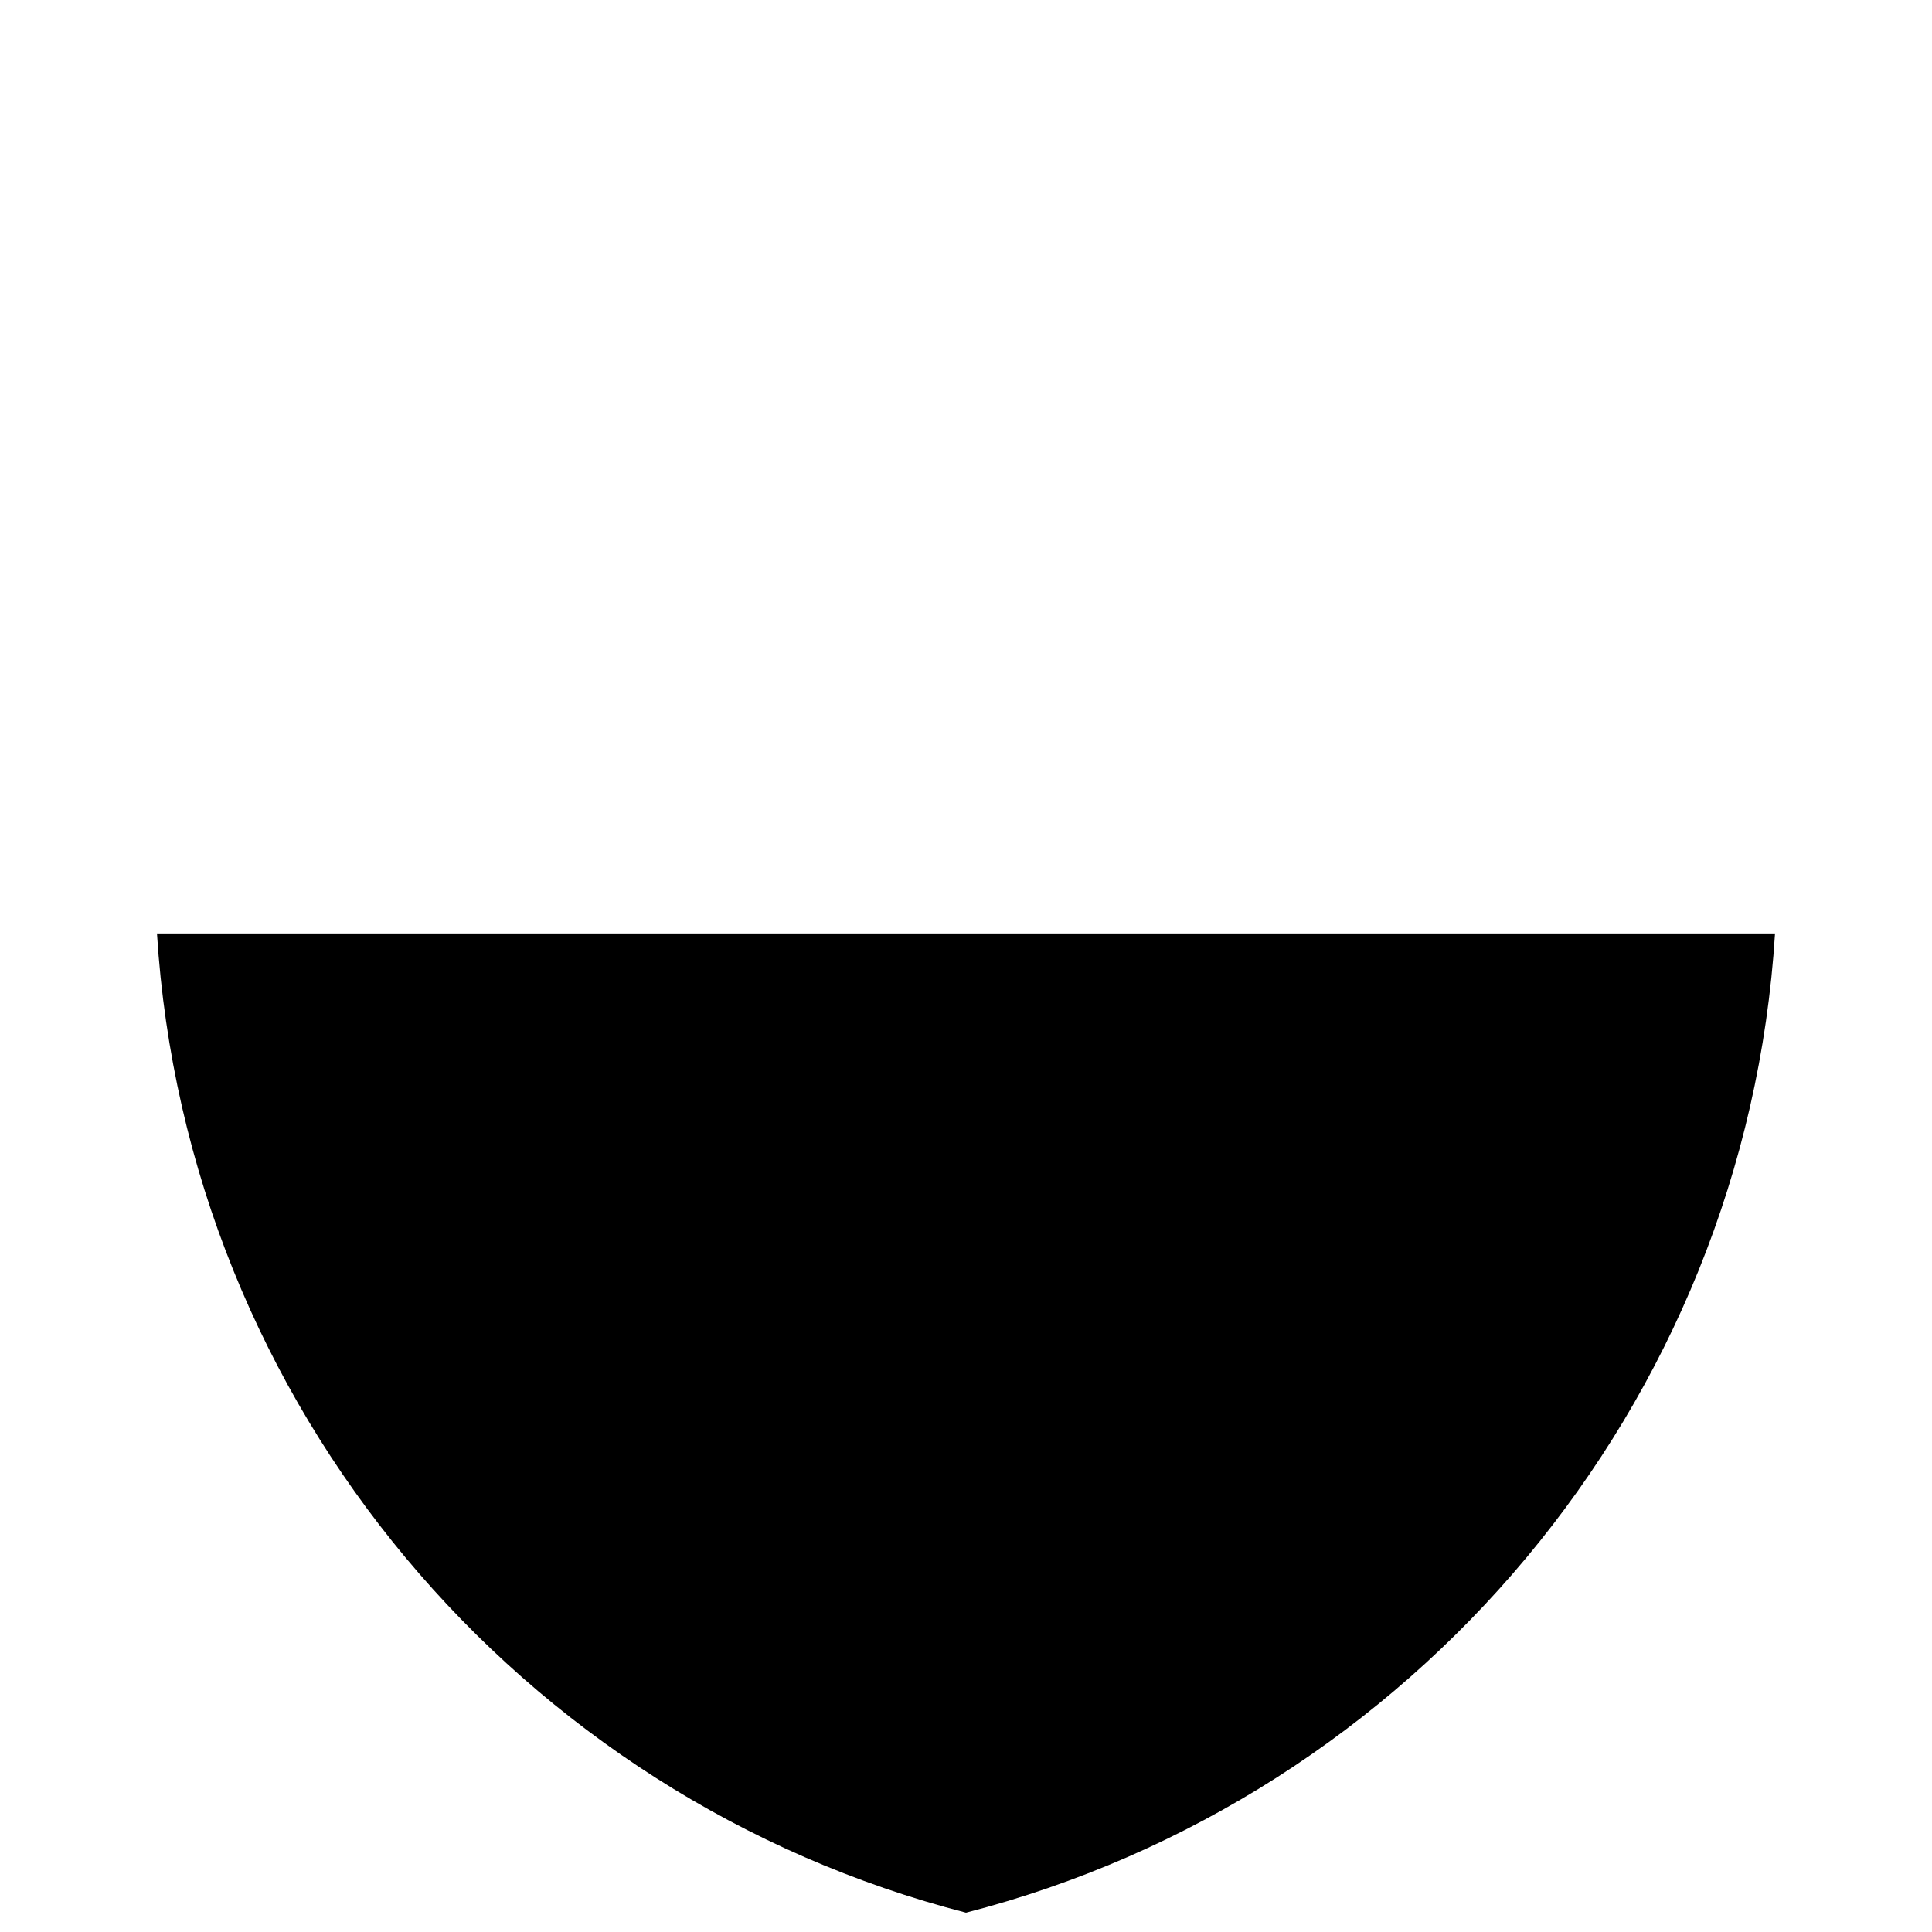
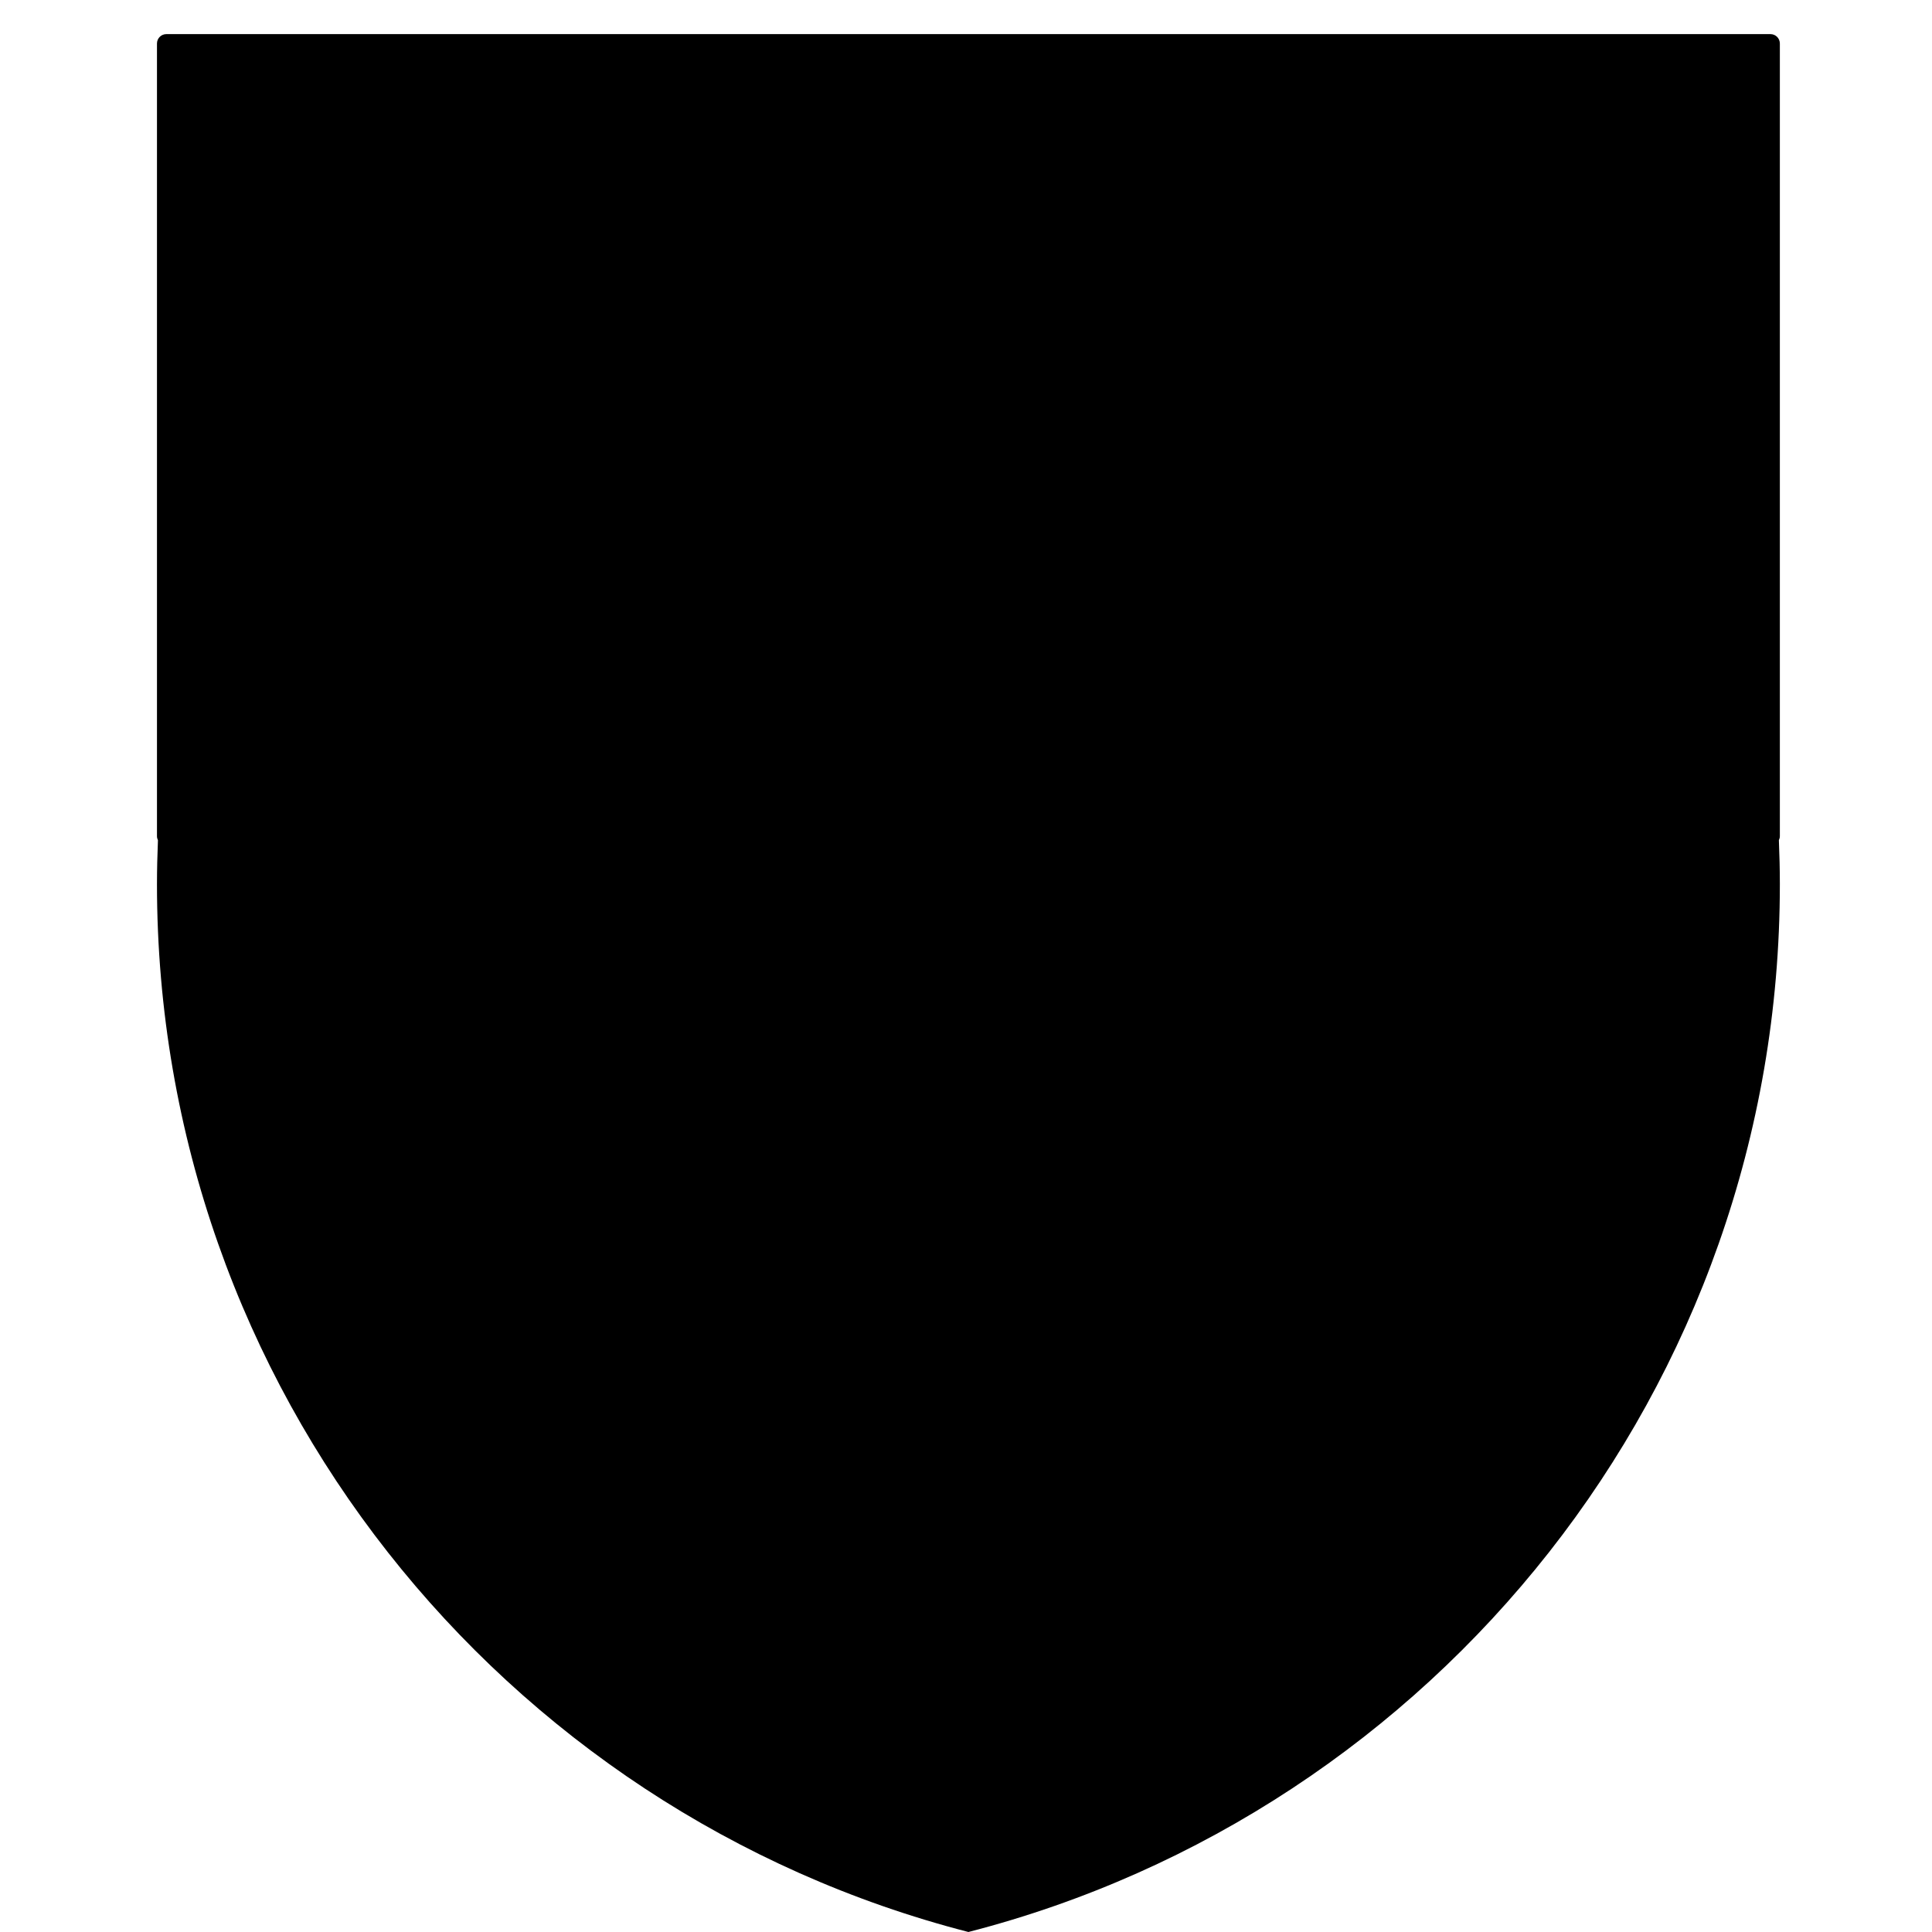
<svg xmlns="http://www.w3.org/2000/svg" version="1.0" width="1000" height="1000" id="svg5496">
  <defs id="defs5498">
    <font horiz-adv-x="1024" id="font3933">
      <font-face units-per-em="1024" id="font-face3935" font-family="FontExtend" />
      <missing-glyph d="M0,0h1000v1024h-1000z" id="missing-glyph3937" />
      <glyph unicode="D" horiz-adv-x="1280" d="M 0,1024 0,24 l 40,0 0,200 920,0 0,-200 40,0 0,1000 -1000,0 z m 320,-160 362.5,0 0,-80.062 -362.5,0 0,80.062 z m -35,-122.562 440,0 0,-120 -440,0 0,120 z M 200,584 l 600,0 0,-120 -600,0 0,120 z m -80,-160 760,0 0,-160 -760,0 0,160 z" id="glyph82" glyph-name="StairsDown" />
      <glyph glyph-name="StairsUp" id="glyph3802" unicode="U" d="m 0,1024 0,-120 1005,-10 0,130 z m 0,-120 5,-250.156 80,0 0,-200 80,0 L 165,24 l 680,0 0,429.844 80,0 0,200 80,0 0,240 -40,0 0,-200 -920,0 0,200 z m 125,-250.156 760,0 0,-160 -760,0 z m 80,-200 600,0 0,-120 -600,0 z m 85,-157.438 440,0 0,-120 -440,0 z m 35,-162.5 362.5,0 0,-80.062 -362.5,0 z" />
      <glyph glyph-name="Door" id="glyph3905" unicode="d" d="M 500,1024 C 223,1024 0,801 0,524 l 0,-500 500,0 500,0 0,500 c 0,277 -223,500 -500,500 z m 1.188,-59.75 c 13.745,0 27.334,-0.624 40.75,-1.844 l 0,-879.906 -40.75,0 -41.188,0 0,879.844 c 13.558,1.245 27.294,1.906 41.188,1.906 z m 60.75,-4.125 c 26.664,-3.646 52.541,-9.682 77.438,-17.844 l 0,-859.781 -77.438,0 0,877.625 z M 440,960.094 440,82.5 l -80.75,0 c 0.019,0.293 0.031,0.577 0.031,0.875 l 0,857.719 c 25.899,8.746 52.882,15.167 80.719,19 z m 219.375,-24.875 c 27.961,-10.692 54.542,-24.152 79.406,-40.031 l 0,-812.688 -79.406,0 0,852.719 z m -320.094,-1.406 0,-850.438 c 0,-0.298 0.013,-0.583 0.031,-0.875 l -77.156,0 0,811.812 c 24.173,15.568 49.987,28.841 77.125,39.5 z m 419.5,-52.188 c 29.387,-21.124 56.055,-45.761 79.375,-73.344 l 0,-345.094 C 835.502,463.71 832.778,464 830,464 c -27.614,0 -50,-26.863 -50,-60 0,-33.137 22.386,-60 50,-60 2.778,0 5.502,0.29 8.156,0.812 l 0,-262.312 -79.375,0 0,799.125 z m -516.625,-1 0,-798.125 -82.156,0 0,720.719 c 23.933,29.182 51.552,55.219 82.156,77.406 z m 616,-97.844 C 910.97,710.086 942.062,620.498 942.062,523.375 l 0,-440.875 -83.906,0 0,271.906 C 871.349,365.208 880,383.388 880,404 c 0,20.612 -8.651,38.792 -21.844,49.594 l 0,329.188 z M 140,776.875 140,82.5 l -79.688,0 0,440.875 c 0,94.509 29.437,181.88 79.688,253.5 z" />
      <glyph glyph-name="Ecu" id="glyph3819" unicode="e" d="m 84.875,1016.344 c -2.703,0 -4.875,-2.172 -4.875,-4.875 l 0,-410.25 c 0,-0.766 0.188,-1.481 0.5,-2.125 C 80.198,591.547 80,583.964 80,576.344 80,315.413 258.478,96.172 500,34 c 241.522,62.172 420,281.413 420,542.344 0,7.62 -0.198,15.204 -0.5,22.75 0.004,0.008 -0.004,0.023 0,0.031 0.305,0.638 0.5,1.337 0.5,2.094 l 0,410.25 c 0,2.703 -2.172,4.875 -4.875,4.875 l -830.25,0 z M 82.156,597.187 c 0.259,-0.175 0.52,-0.346 0.812,-0.469 -0.292,0.123 -0.558,0.289 -0.812,0.469 z m 835.688,0 c -0.255,-0.18 -0.52,-0.346 -0.812,-0.469 0.292,0.123 0.553,0.294 0.812,0.469 z" />
      <glyph glyph-name="Ecu-parti" id="glyph3850" unicode="p" d="M 498.094,34.531 C 498.733,34.364 499.36,34.165 500,34 c 241.522,62.172 420,281.413 420,542.344 0,7.62 -0.198,15.204 -0.5,22.75 0.004,0.008 -0.004,0.023 0,0.031 0.305,0.638 0.5,1.337 0.5,2.094 l 0,410.25 c 0,2.703 -2.172,4.875 -4.875,4.875 l -417.031,0 0,-981.812 z" />
      <glyph glyph-name="Ecu-coupe" id="glyph3892" unicode="c" d="m 918.75,540.844 -837.5,0 C 96.6,295.718 269.525,93.329 500,34 730.475,93.329 903.4,295.718 918.75,540.844 z" />
+       <glyph glyph-name="Ecu-tranche" id="glyph3775" unicode="t" d="m 776.781,201.094 -695.375,811.25 c -0.054,-0.293 -0.156,-0.566 -0.156,-0.875 l 0,-410.25 c 0,-0.766 0.188,-1.481 0.5,-2.125 -0.302,-7.546 -0.5,-15.13 -0.5,-22.75 C 81.25,315.413 259.728,96.172 501.25,34 609.125,61.769 704.346,120.937 776.781,201.094 z" />
+       <glyph glyph-name="Ecu-taille" id="glyph3777" unicode="u" d="m 225.719,201.094 695.375,811.25 c 0.054,-0.293 0.156,-0.566 0.156,-0.875 l 0,-410.25 c 0,-0.766 -0.188,-1.481 -0.5,-2.125 0.302,-7.546 0.5,-15.13 0.5,-22.75 C 921.25,315.413 742.772,96.172 501.25,34 393.375,61.769 298.154,120.937 225.719,201.094 z" />
    </font>
  </defs>
  <g id="layer1" />
  <path style="color:#000000;fill:#000000;fill-opacity:1;fill-rule:nonzero;stroke:#000000;stroke-width:15;stroke-linecap:butt;stroke-linejoin:miter;stroke-miterlimit:4;stroke-opacity:1;stroke-dasharray:none;stroke-dashoffset:0;marker:none;visibility:visible;display:inline;overflow:visible;enable-background:accumulate" d="m -1137.871,1064.21 0,120 1005,10 0,-130 z m 0,120 5,250.156 80,0 0,200 80,0 0,429.844 680,0 0,-429.844 80,0 0,-200 80,0 0,-240 -40,0 0,200 -920,0 0,-200 z m 125,250.156 760,0 0,160 -760,0 z m 80,200 600,0 0,120 -600,0 z m 85,157.438 440,0 0,120 -440,0 z m 35,162.5 362.5,0 0,80.062 -362.5,0 z" id="rect3263" />
  <path style="color:#000000;fill:#000000;fill-opacity:1;fill-rule:nonzero;stroke:#000000;stroke-width:15;stroke-linecap:butt;stroke-linejoin:miter;stroke-miterlimit:4;stroke-opacity:1;stroke-dasharray:none;stroke-dashoffset:0;marker:none;visibility:visible;display:inline;overflow:visible;enable-background:accumulate" d="m -1127.805,5.055 0,1000 40,0 0,-200 920,0 0,200 40,0 0,-1000 -1000,0 z m 320,160 362.5,0 0,80.062 -362.5,0 0,-80.062 z m -35,122.562 440,0 0,120 -440,0 0,-120 z m -85,157.438 600,0 0,120 -600,0 0,-120 z m -80,160 760,0 0,160 -760,0 0,-160 z" id="rect3263-0" />
  <path style="color:#000000;fill:#000000;fill-opacity:1;fill-rule:nonzero;stroke:none;stroke-width:15;marker:none;visibility:visible;display:inline;overflow:visible;enable-background:accumulate" d="m -763.871,2153.621 c -277,0 -500,223 -500,500 l 0,500 500,0 500,0 0,-500 c 0,-277 -223,-500 -500,-500 z m 1.188,59.75 c 13.745,0 27.334,0.624 40.75,1.844 l 0,879.906 -40.75,0 -41.188,0 0,-879.844 c 13.558,-1.245 27.294,-1.906 41.188,-1.906 z m 60.75,4.125 c 26.664,3.646 52.541,9.682 77.438,17.844 l 0,859.781 -77.438,0 0,-877.625 z m -121.938,0.031 0,877.594 -80.75,0 c 0.019,-0.293 0.031,-0.577 0.031,-0.875 l 0,-857.719 c 25.899,-8.746 52.882,-15.167 80.719,-19 z m 219.375,24.875 c 27.961,10.692 54.542,24.152 79.406,40.031 l 0,812.688 -79.406,0 0,-852.719 z m -320.094,1.406 0,850.438 c 0,0.298 0.013,0.583 0.031,0.875 l -77.156,0 0,-811.812 c 24.173,-15.568 49.987,-28.841 77.125,-39.5 z m 419.5,52.188 c 29.387,21.124 56.055,45.761 79.375,73.344 l 0,345.094 c -2.654,-0.523 -5.379,-0.812 -8.156,-0.812 -27.614,0 -50,26.863 -50,60 0,33.137 22.386,60 50,60 2.778,0 5.502,-0.29 8.156,-0.812 l 0,262.312 -79.375,0 0,-799.125 z m -516.625,1 0,798.125 -82.156,0 0,-720.719 c 23.933,-29.182 51.552,-55.219 82.156,-77.406 z m 616,97.844 c 52.814,72.695 83.906,162.283 83.906,259.406 l 0,440.875 -83.906,0 0,-271.906 c 13.193,-10.802 21.844,-28.982 21.844,-49.594 0,-20.611 -8.651,-38.792 -21.844,-49.594 l 0,-329.188 z m -718.156,5.906 0,694.375 -79.688,0 0,-440.875 c 0,-94.509 29.437,-181.88 79.688,-253.5 z" id="rect3804" />
  <path style="color:#000000;fill:#000000;fill-opacity:1;fill-rule:nonzero;stroke:none;stroke-width:15;marker:none;visibility:visible;display:inline;overflow:visible;enable-background:accumulate" d="m 891.09,3150.299 c 0.639,0.167 1.266,0.366 1.906,0.531 241.522,-62.172 420,-281.413 420,-542.344 0,-7.62 -0.198,-15.204 -0.5,-22.75 0,-0.01 -0,-0.023 0,-0.031 0.305,-0.638 0.5,-1.337 0.5,-2.094 l 0,-410.25 c 0,-2.703 -2.172,-4.875 -4.875,-4.875 l -417.031,0 0,981.812 z" id="path3848" />
-   <path style="color:#000000;fill:#000000;fill-opacity:1;fill-rule:nonzero;stroke:none;stroke-width:15;marker:none;visibility:visible;display:inline;overflow:visible;enable-background:accumulate" d="m -50.041,2152.403 c -2.703,0 -4.875,2.172 -4.875,4.875 l 0,410.25 c 0,0.766 0.188,1.481 0.5,2.125 -0.302,7.546 -0.5,15.13 -0.5,22.75 0,260.931 178.478,480.171 420,542.344 241.522,-62.172 420,-281.413 420,-542.344 0,-7.62 -0.198,-15.204 -0.5,-22.75 0,-0.01 0,-0.023 0,-0.031 0.305,-0.638 0.5,-1.337 0.5,-2.094 l 0,-410.25 c 0,-2.703 -2.172,-4.875 -4.875,-4.875 l -830.25,0 z m -2.719,419.156 c 0.259,0.175 0.52,0.346 0.812,0.469 -0.292,-0.123 -0.558,-0.289 -0.812,-0.469 z m 835.688,0 c -0.255,0.18 -0.52,0.346 -0.812,0.469 0.292,-0.123 0.553,-0.294 0.812,-0.469 z" id="path3798-2" />
-   <path style="color:#000000;fill:#000000;fill-opacity:1;fill-rule:nonzero;stroke:none;stroke-width:15;marker:none;visibility:visible;display:inline;overflow:visible;enable-background:accumulate" d="M 918.75 483.156 L 81.25 483.156 C 96.6 728.282 269.525 930.671 500 990 C 730.475 930.671 903.4 728.282 918.75 483.156 z " id="path3920" />
+   <path style="color:#000000;fill:#000000;fill-opacity:1;fill-rule:nonzero;stroke:none;stroke-width:15;marker:none;visibility:visible;display:inline;overflow:visible;enable-background:accumulate" d="m 86.125,17.656 c -2.703,0 -4.875,2.172 -4.875,4.875 l 0,410.25 c 0,0.766 0.188,1.481 0.5,2.125 -0.302,7.546 -0.5,15.13 -0.5,22.75 0,260.931 178.478,480.171 420,542.344 241.522,-62.172 420,-281.413 420,-542.344 0,-7.62 -0.198,-15.204 -0.5,-22.75 0,-0.01 0,-0.023 0,-0.031 0.305,-0.638 0.5,-1.337 0.5,-2.094 l 0,-410.25 c 0,-2.703 -2.172,-4.875 -4.875,-4.875 l -830.25,0 z M 83.406,436.812 c 0.259,0.175 0.52,0.346 0.812,0.469 -0.292,-0.123 -0.558,-0.289 -0.812,-0.469 z m 835.688,0 c -0.255,0.18 -0.52,0.346 -0.812,0.469 0.292,-0.123 0.553,-0.294 0.812,-0.469 z" id="path3798-2" />
</svg>
